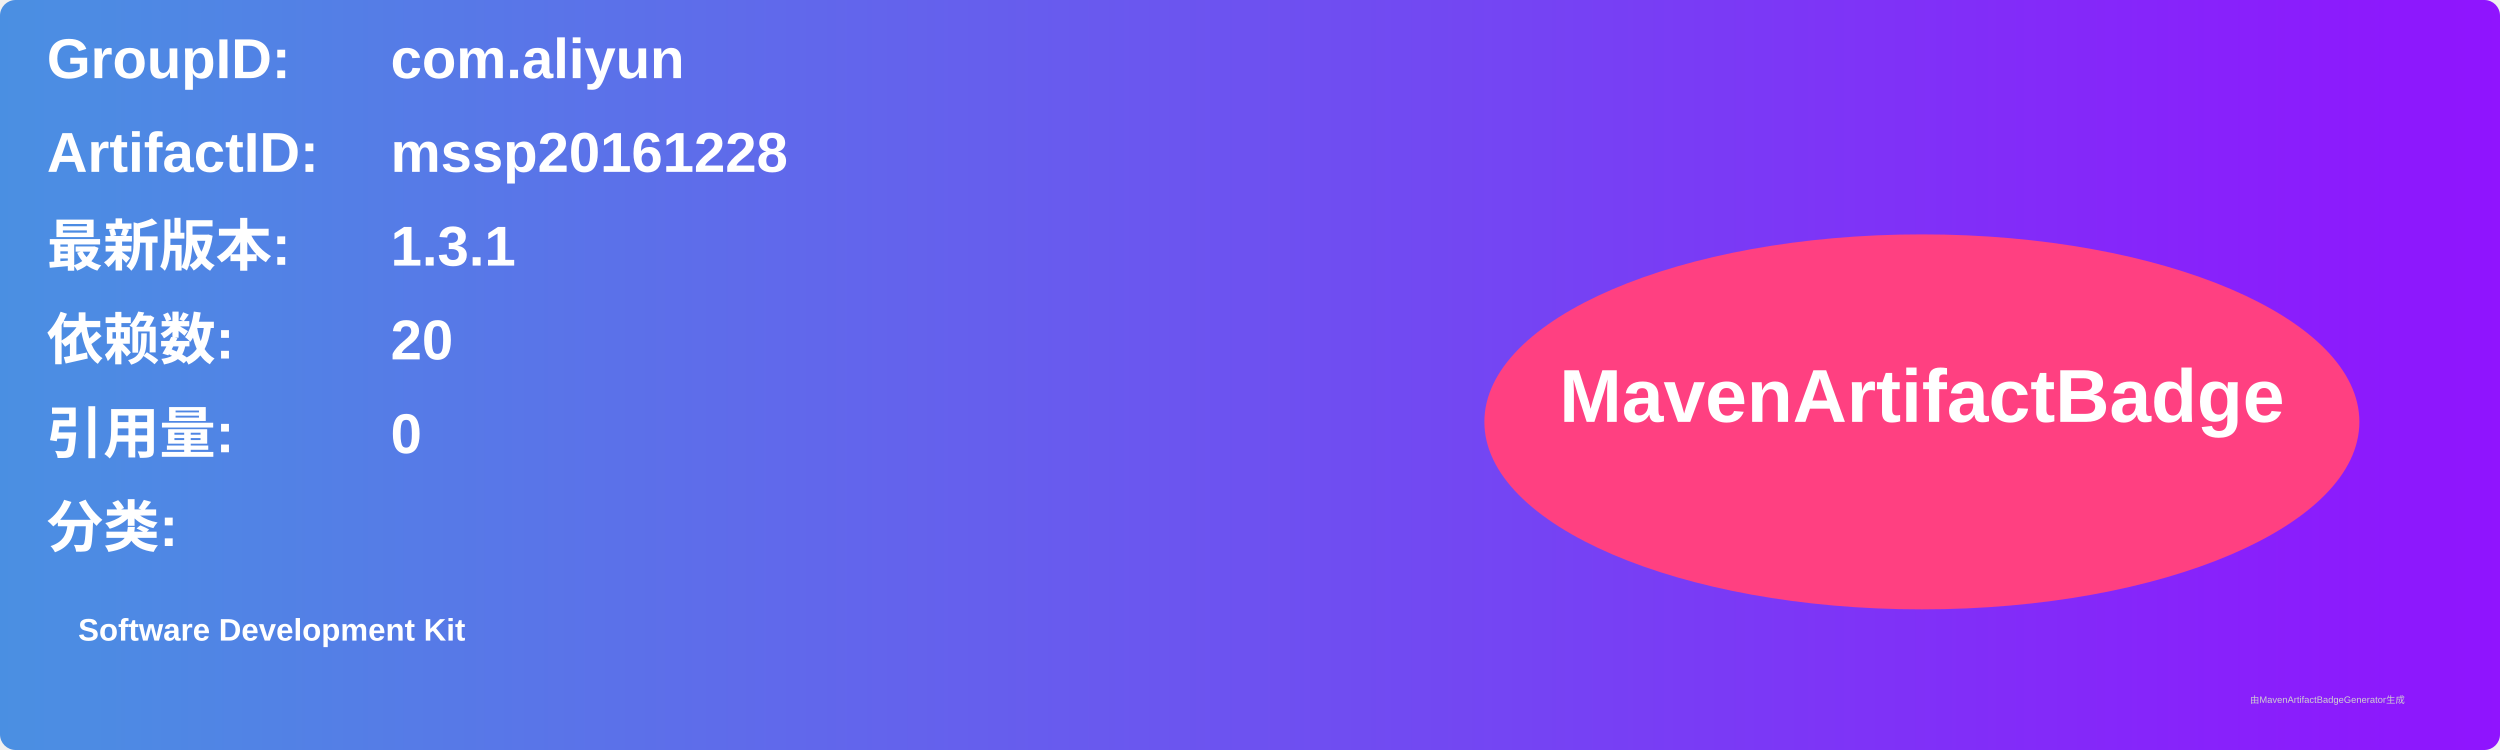
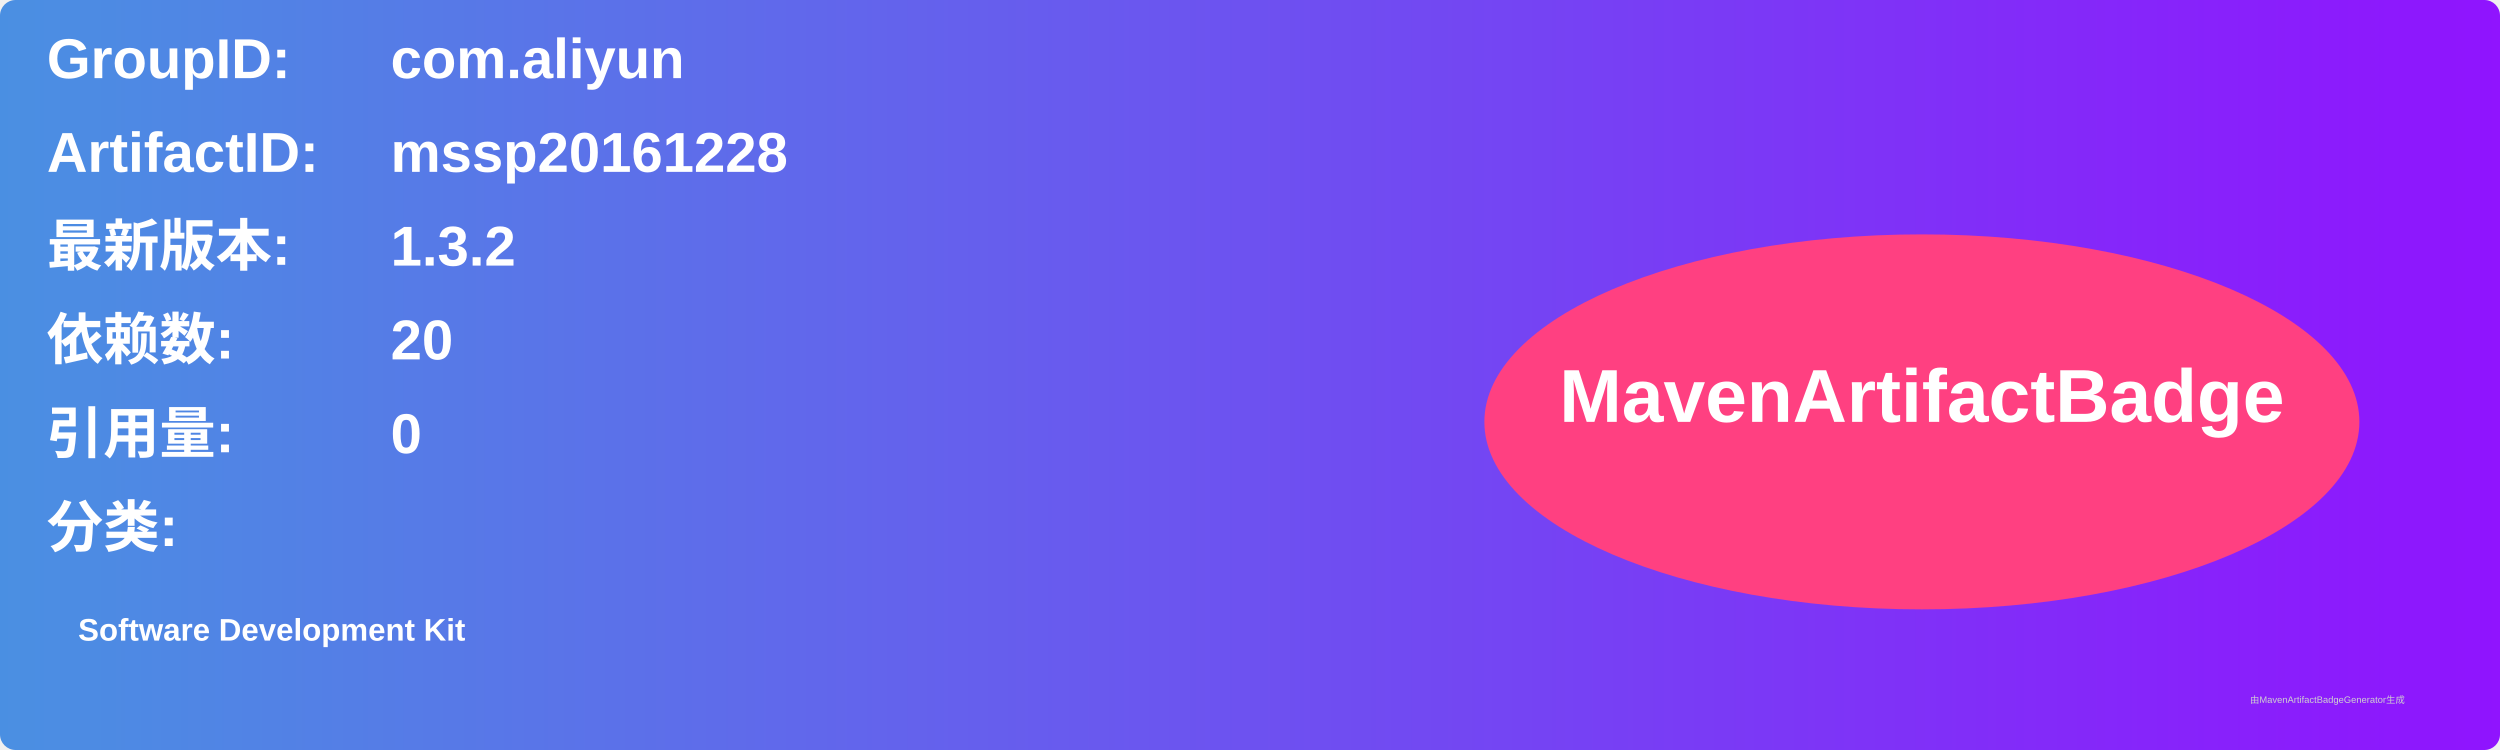
<svg xmlns="http://www.w3.org/2000/svg" width="800" height="240" viewBox="0 0 800 240">
  <linearGradient id="grad" x1="0%" y1="0%" x2="100%" y2="0%">
    <stop offset="0%" stop-color="#4a90e2" />
    <stop offset="100%" stop-color="#9013fe" />
  </linearGradient>
  <rect width="100%" height="100%" rx="5" ry="5" fill="url(#grad)" />
  <g transform="translate(15, 15)">
    <text x="0" y="10" font-family="Arial" font-size="18" fill="white" font-weight="bold" width="260">GroupID:</text>
    <text x="110" y="10" font-family="Arial" font-size="18" fill="white" font-weight="bold" width="460">com.aliyun</text>
    <text x="0" y="40" font-family="Arial" font-size="18" fill="white" font-weight="bold" width="260">ArtifactID:</text>
    <text x="110" y="40" font-family="Arial" font-size="18" fill="white" font-weight="bold" width="460">mssp20161228</text>
    <text x="0" y="70" font-family="Arial" font-size="18" fill="white" font-weight="bold">最新版本:</text>
    <text x="110" y="70" font-family="Arial" font-size="18" fill="white" font-weight="bold">
-       <tspan font-weight="bold">1.3.1</tspan>
+       <tspan font-weight="bold">1.3.2</tspan>
    </text>
    <text x="0" y="100" font-family="Arial" font-size="18" fill="white" font-weight="bold">依赖数: </text>
    <text x="110" y="100" font-family="Arial" font-size="18" fill="white">
      <tspan font-weight="bold">20</tspan>
    </text>
    <text x="0" y="130" font-family="Arial" font-size="18" fill="white" font-weight="bold">引用量: </text>
    <text x="110" y="130" font-family="Arial" font-size="18" fill="white">
      <tspan font-weight="bold">0</tspan>
    </text>
    <text x="0" y="160" font-family="Arial" font-size="18" fill="white" font-weight="bold">分类:</text>
    <text x="10" y="190" font-family="Arial" font-size="10" fill="white">
      <tspan font-weight="bold">Software Development Kit</tspan>
    </text>
    <ellipse cx="600" cy="120" rx="140" ry="60" fill="#ff4081" />
    <text x="600" y="120" text-anchor="middle" font-family="Arial" font-size="24" fill="white" font-weight="bold">MavenArtifactBadge</text>
  </g>
  <text x="720" y="225" font-family="Arial" font-size="3" fill="#d0d0d0">由MavenArtifactBadgeGenerator生成</text>
</svg>
